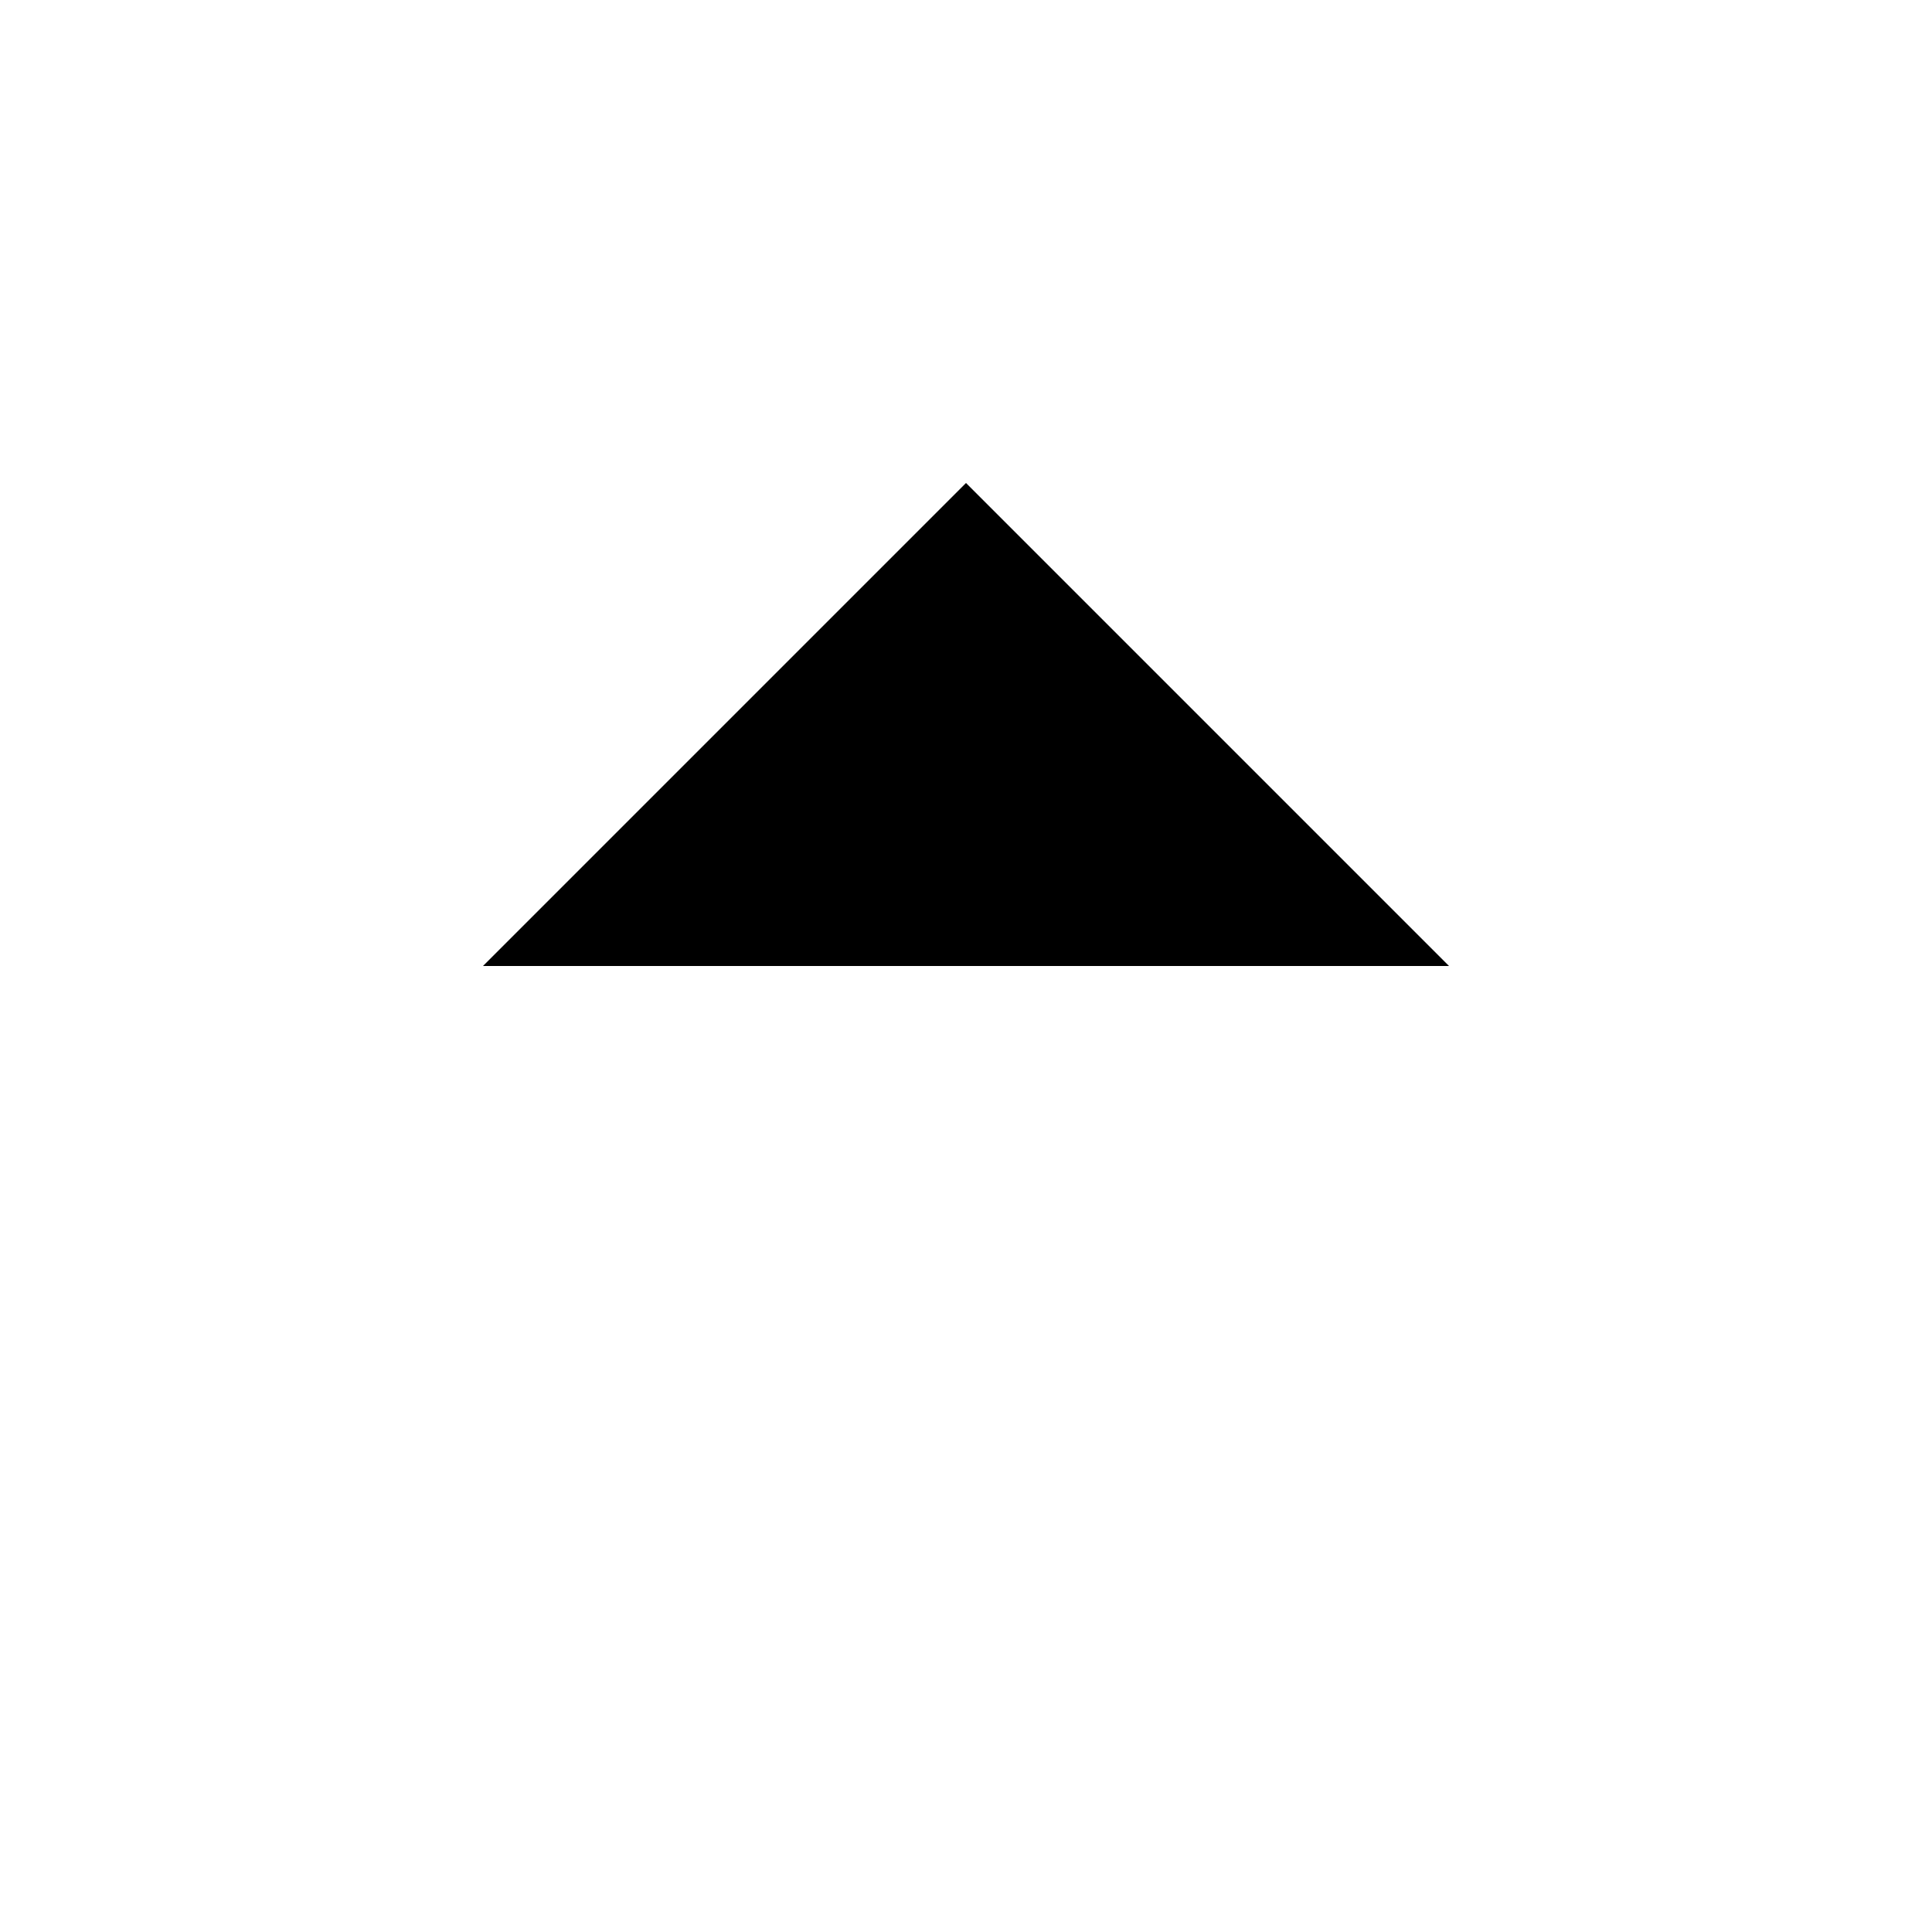
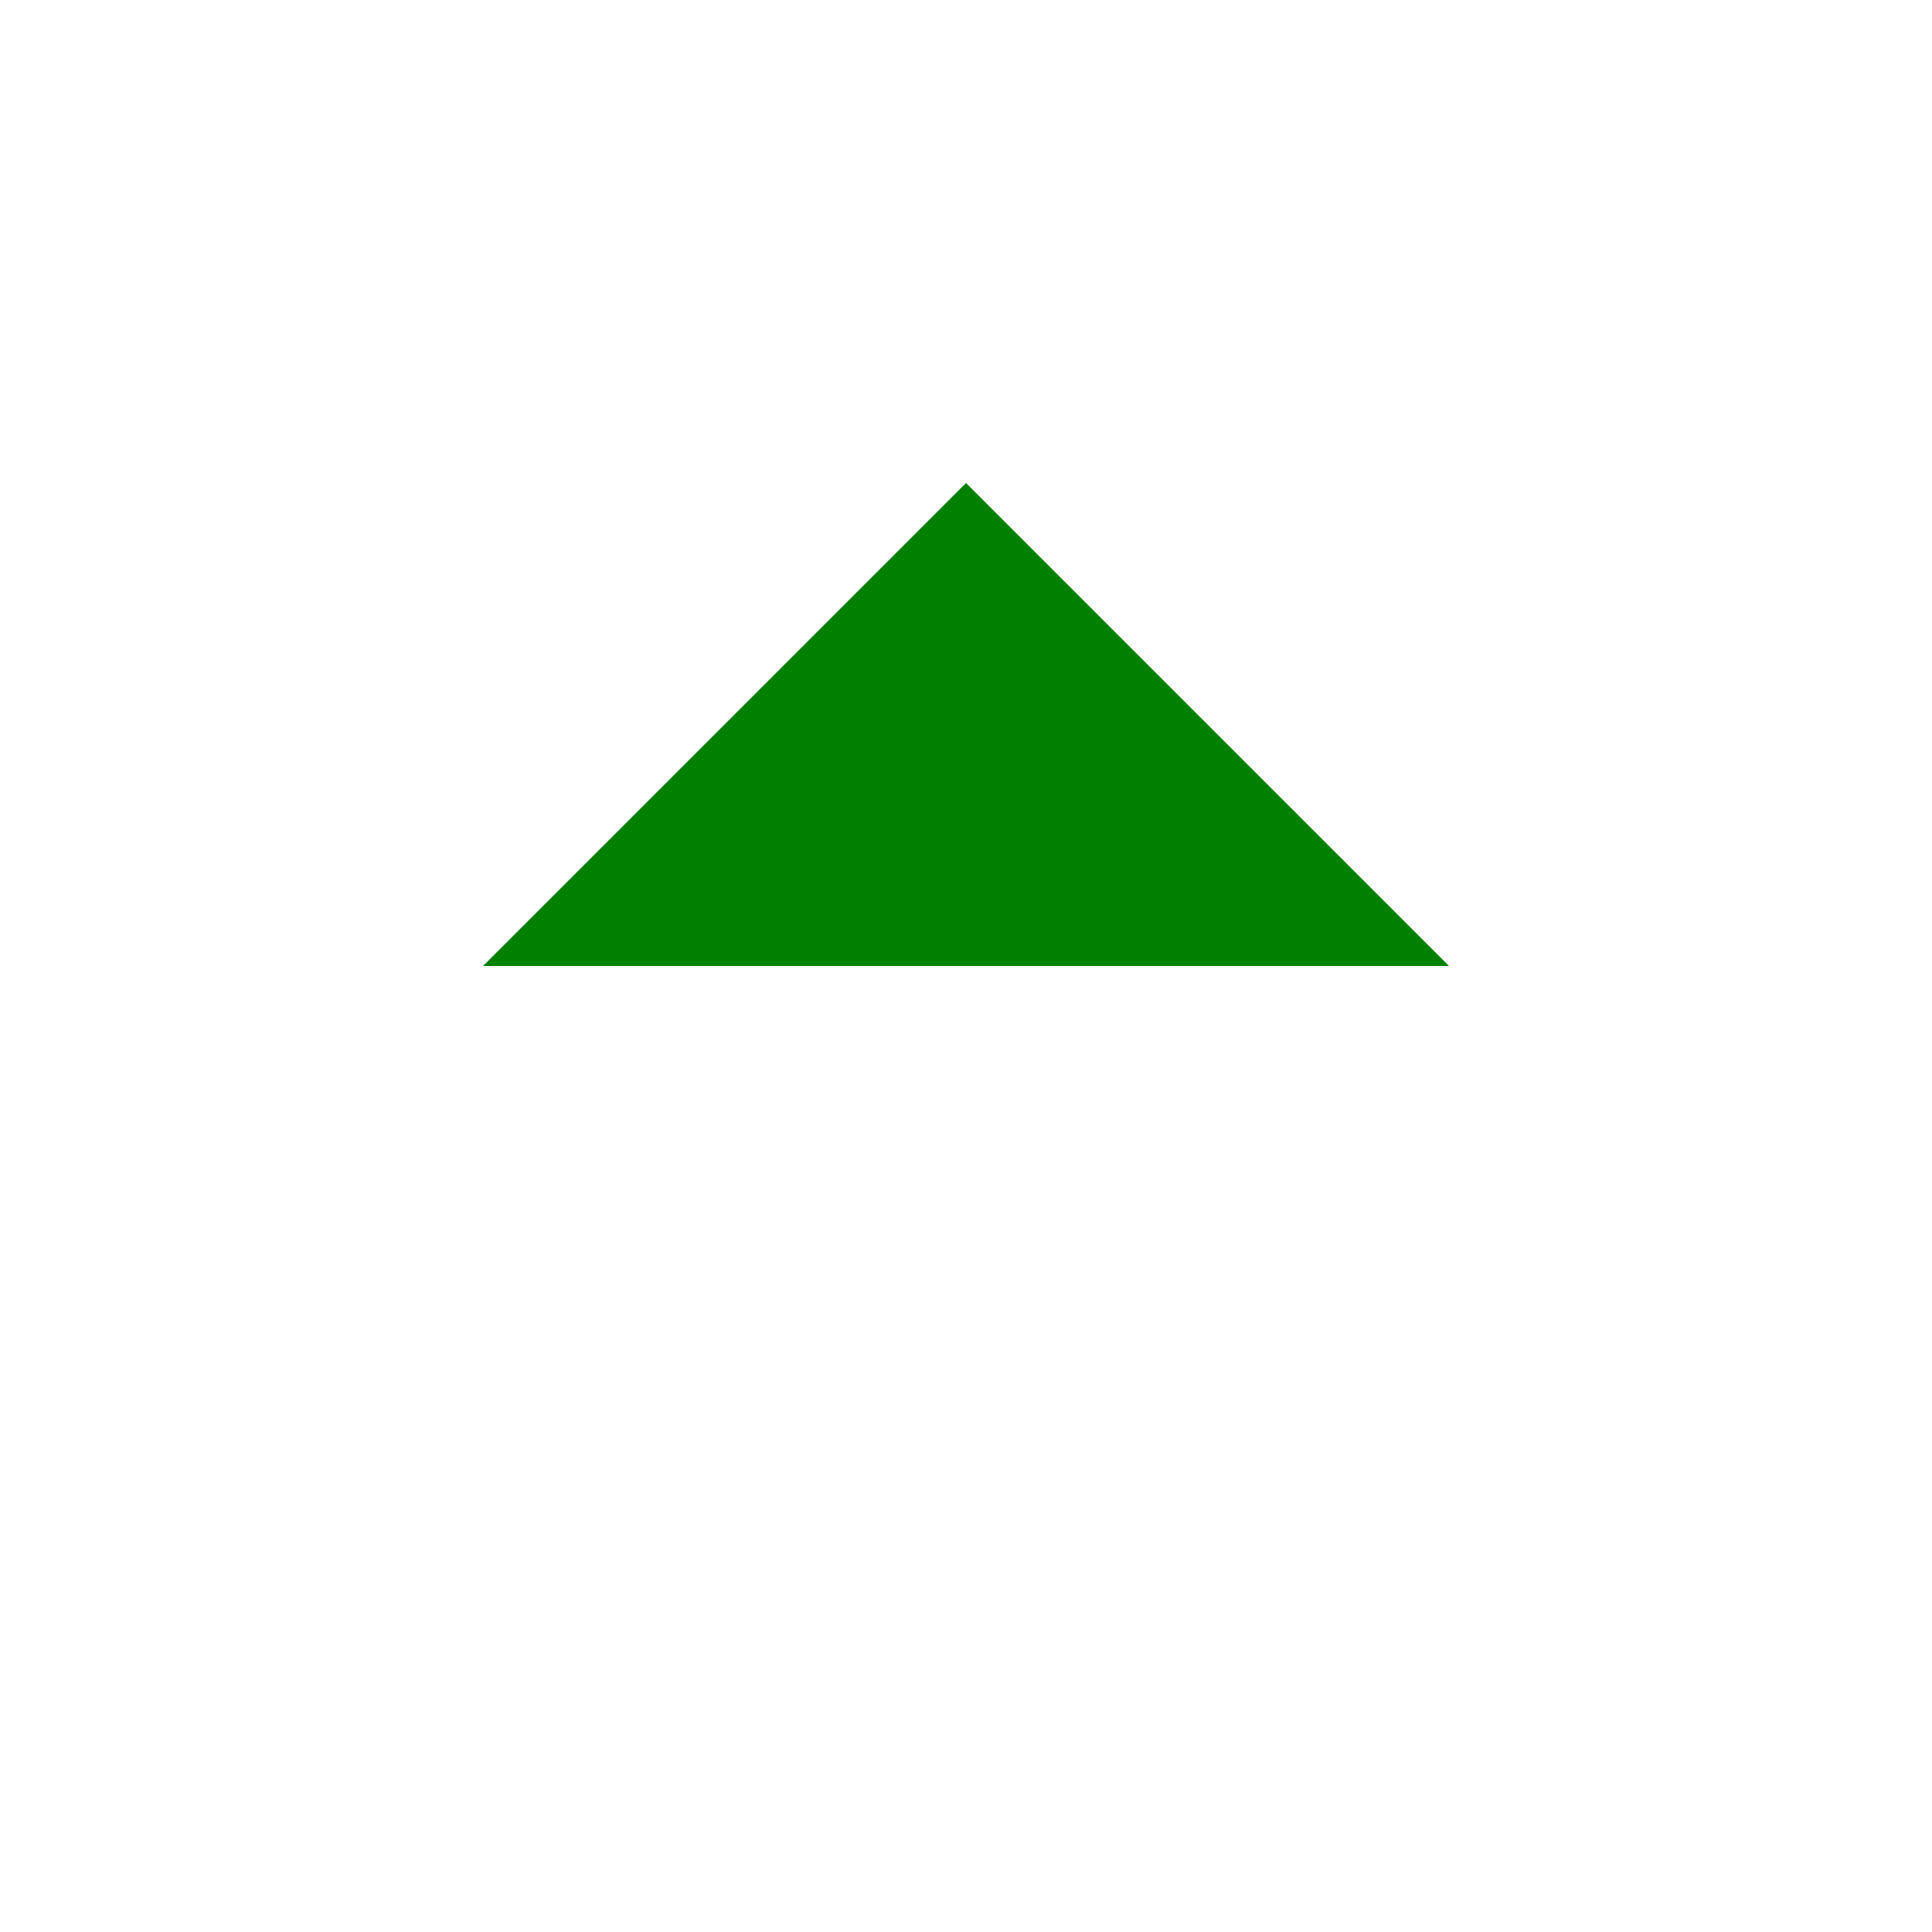
- <svg xmlns="http://www.w3.org/2000/svg" width="24" height="24" viewBox="0 0 24 24" fill="currentColor">
+ <svg xmlns="http://www.w3.org/2000/svg" width="24" height="24" viewBox="0 0 24 24" fill="green">
  <path d="M12 6l-6 6h12z" />
</svg>
